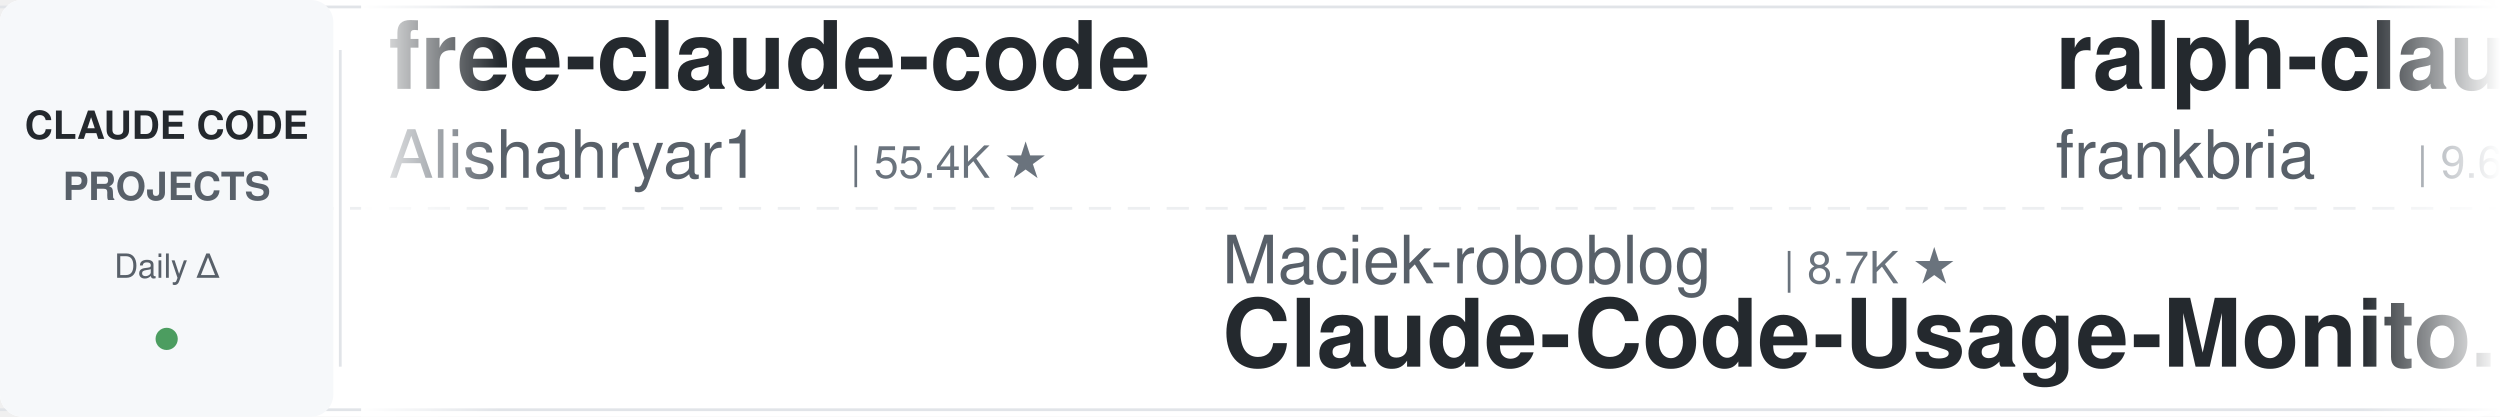
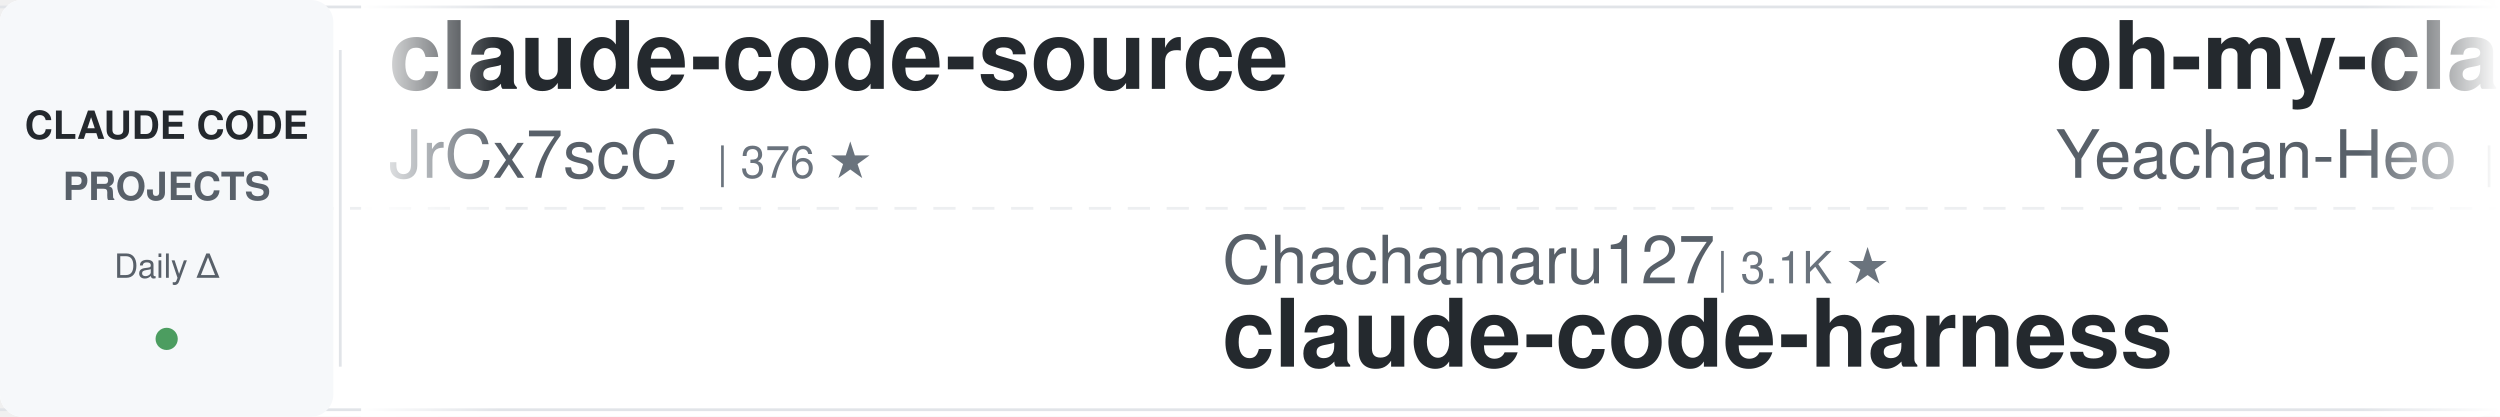
<svg xmlns="http://www.w3.org/2000/svg" width="900" height="150">
  <defs>
    <linearGradient id="leftFade" x1="0%" y1="0%" x2="100%" y2="0%">
      <stop offset="0%" style="stop-color:#ffffff;stop-opacity:1" />
      <stop offset="100%" style="stop-color:#ffffff;stop-opacity:0" />
    </linearGradient>
    <linearGradient id="rightFade" x1="0%" y1="0%" x2="100%" y2="0%">
      <stop offset="0%" style="stop-color:#ffffff;stop-opacity:0" />
      <stop offset="100%" style="stop-color:#ffffff;stop-opacity:1" />
    </linearGradient>
  </defs>
  <rect width="900" height="150" fill="#ffffff" rx="8" />
  <rect x="0" y="2" width="900" height="1" fill="#e1e4e8" />
  <rect x="0" y="147" width="900" height="1" fill="#e1e4e8" />
  <line x1="0" y1="75" x2="900" y2="75" stroke="#e1e4e8" stroke-width="1" stroke-dasharray="8 6" opacity="0.6" />
  <rect x="0" y="0" width="120" height="150" fill="#f6f8fa" rx="8" />
  <text x="60" y="50" font-family="-apple-system, BlinkMacSystemFont, 'Segoe UI', Helvetica, Arial, sans-serif" font-size="14" font-weight="600" fill="#24292e" text-anchor="middle">CLAUDE CODE</text>
  <text x="60" y="72" font-family="-apple-system, BlinkMacSystemFont, 'Segoe UI', Helvetica, Arial, sans-serif" font-size="14" font-weight="600" fill="#586069" text-anchor="middle">PROJECTS</text>
  <text x="60" y="100" font-family="-apple-system, BlinkMacSystemFont, 'Segoe UI', Helvetica, Arial, sans-serif" font-size="12" font-weight="500" fill="#586069" text-anchor="middle">Daily Δ</text>
  <circle cx="60" cy="122" r="4" fill="#22863a" opacity="0.8" />
  <rect x="122" y="18" width="1" height="114" fill="#e1e4e8" />
  <clipPath id="tickerClip">
    <rect x="130" y="0" width="770" height="150" />
  </clipPath>
  <g clip-path="url(#tickerClip)">
    <g id="tickerItems">
      <animateTransform attributeName="transform" attributeType="XML" type="translate" from="0 0" to="-3000 0" dur="54s" repeatCount="indefinite" />
      <g transform="translate(0, 0)">
-         <text x="140" y="32" font-family="-apple-system, BlinkMacSystemFont, 'Segoe UI', Helvetica, Arial, sans-serif" font-size="34" font-weight="600" fill="#24292e">free-claude-code</text>
-         <text x="140" y="64" font-family="-apple-system, BlinkMacSystemFont, 'Segoe UI', Helvetica, Arial, sans-serif" font-size="24" font-weight="400" fill="#586069">Alishahryar1</text>
-         <text x="306" y="64" font-family="-apple-system, BlinkMacSystemFont, 'Segoe UI', Helvetica, Arial, sans-serif" font-size="16" font-weight="500" fill="#6a737d">| 55.4K ★</text>
+         <text x="140" y="32" font-family="-apple-system, BlinkMacSystemFont, 'Segoe UI', Helvetica, Arial, sans-serif" font-size="34" font-weight="600" fill="#24292e">claude-code-source</text>
+         <text x="140" y="64" font-family="-apple-system, BlinkMacSystemFont, 'Segoe UI', Helvetica, Arial, sans-serif" font-size="24" font-weight="400" fill="#586069">JrCx7scC</text>
+         <text x="258" y="64" font-family="-apple-system, BlinkMacSystemFont, 'Segoe UI', Helvetica, Arial, sans-serif" font-size="16" font-weight="500" fill="#6a737d">| 376 ★</text>
      </g>
      <g transform="translate(300, 0)">
-         <text x="140" y="102" font-family="-apple-system, BlinkMacSystemFont, 'Segoe UI', Helvetica, Arial, sans-serif" font-size="24" font-weight="400" fill="#586069">Maciek-roboblog</text>
-         <text x="342" y="102" font-family="-apple-system, BlinkMacSystemFont, 'Segoe UI', Helvetica, Arial, sans-serif" font-size="16" font-weight="500" fill="#6a737d">| 8.7K ★</text>
-         <text x="140" y="132" font-family="-apple-system, BlinkMacSystemFont, 'Segoe UI', Helvetica, Arial, sans-serif" font-size="34" font-weight="600" fill="#24292e">Claude-Code-Usage-Monito...</text>
+         <text x="140" y="102" font-family="-apple-system, BlinkMacSystemFont, 'Segoe UI', Helvetica, Arial, sans-serif" font-size="24" font-weight="400" fill="#586069">Chachamaru127</text>
+         <text x="318" y="102" font-family="-apple-system, BlinkMacSystemFont, 'Segoe UI', Helvetica, Arial, sans-serif" font-size="16" font-weight="500" fill="#6a737d">| 3.1K ★</text>
+         <text x="140" y="132" font-family="-apple-system, BlinkMacSystemFont, 'Segoe UI', Helvetica, Arial, sans-serif" font-size="34" font-weight="600" fill="#24292e">claude-code-harness</text>
      </g>
      <g transform="translate(600, 0)">
-         <text x="140" y="32" font-family="-apple-system, BlinkMacSystemFont, 'Segoe UI', Helvetica, Arial, sans-serif" font-size="34" font-weight="600" fill="#24292e">ralph-claude-code</text>
-         <text x="140" y="64" font-family="-apple-system, BlinkMacSystemFont, 'Segoe UI', Helvetica, Arial, sans-serif" font-size="24" font-weight="400" fill="#586069">frankbria</text>
-         <text x="270" y="64" font-family="-apple-system, BlinkMacSystemFont, 'Segoe UI', Helvetica, Arial, sans-serif" font-size="16" font-weight="500" fill="#6a737d">| 9.6K ★</text>
+         <text x="140" y="32" font-family="-apple-system, BlinkMacSystemFont, 'Segoe UI', Helvetica, Arial, sans-serif" font-size="34" font-weight="600" fill="#24292e">oh-my-claudecode</text>
+         <text x="140" y="64" font-family="-apple-system, BlinkMacSystemFont, 'Segoe UI', Helvetica, Arial, sans-serif" font-size="24" font-weight="400" fill="#586069">Yeachan-Heo</text>
+         <text x="294" y="64" font-family="-apple-system, BlinkMacSystemFont, 'Segoe UI', Helvetica, Arial, sans-serif" font-size="16" font-weight="500" fill="#6a737d">| 39.2K ★</text>
      </g>
      <g transform="translate(900, 0)">
-         <text x="140" y="102" font-family="-apple-system, BlinkMacSystemFont, 'Segoe UI', Helvetica, Arial, sans-serif" font-size="24" font-weight="400" fill="#586069">simonw</text>
-         <text x="234" y="102" font-family="-apple-system, BlinkMacSystemFont, 'Segoe UI', Helvetica, Arial, sans-serif" font-size="16" font-weight="500" fill="#6a737d">| 1.7K ★</text>
-         <text x="140" y="132" font-family="-apple-system, BlinkMacSystemFont, 'Segoe UI', Helvetica, Arial, sans-serif" font-size="34" font-weight="600" fill="#24292e">claude-code-transcripts</text>
+         <text x="140" y="102" font-family="-apple-system, BlinkMacSystemFont, 'Segoe UI', Helvetica, Arial, sans-serif" font-size="24" font-weight="400" fill="#586069">disler</text>
+         <text x="234" y="102" font-family="-apple-system, BlinkMacSystemFont, 'Segoe UI', Helvetica, Arial, sans-serif" font-size="16" font-weight="500" fill="#6a737d">| 3.9K ★</text>
+         <text x="140" y="132" font-family="-apple-system, BlinkMacSystemFont, 'Segoe UI', Helvetica, Arial, sans-serif" font-size="34" font-weight="600" fill="#24292e">claude-code-hooks-master...</text>
      </g>
      <g transform="translate(1200, 0)">
-         <text x="140" y="32" font-family="-apple-system, BlinkMacSystemFont, 'Segoe UI', Helvetica, Arial, sans-serif" font-size="34" font-weight="600" fill="#24292e">claude-code-workflows</text>
-         <text x="140" y="64" font-family="-apple-system, BlinkMacSystemFont, 'Segoe UI', Helvetica, Arial, sans-serif" font-size="24" font-weight="400" fill="#586069">OneRedOak</text>
-         <text x="270" y="64" font-family="-apple-system, BlinkMacSystemFont, 'Segoe UI', Helvetica, Arial, sans-serif" font-size="16" font-weight="500" fill="#6a737d">| 3.9K ★</text>
+         <text x="140" y="32" font-family="-apple-system, BlinkMacSystemFont, 'Segoe UI', Helvetica, Arial, sans-serif" font-size="34" font-weight="600" fill="#24292e">edmunds-claude-code</text>
+         <text x="140" y="64" font-family="-apple-system, BlinkMacSystemFont, 'Segoe UI', Helvetica, Arial, sans-serif" font-size="24" font-weight="400" fill="#586069">edmund-io</text>
+         <text x="270" y="64" font-family="-apple-system, BlinkMacSystemFont, 'Segoe UI', Helvetica, Arial, sans-serif" font-size="16" font-weight="500" fill="#6a737d">| 1.5K ★</text>
      </g>
      <g transform="translate(1500, 0)">
-         <text x="140" y="102" font-family="-apple-system, BlinkMacSystemFont, 'Segoe UI', Helvetica, Arial, sans-serif" font-size="24" font-weight="400" fill="#586069">asgeirtj</text>
-         <text x="258" y="102" font-family="-apple-system, BlinkMacSystemFont, 'Segoe UI', Helvetica, Arial, sans-serif" font-size="16" font-weight="500" fill="#6a737d">| 67.4K ★</text>
-         <text x="140" y="132" font-family="-apple-system, BlinkMacSystemFont, 'Segoe UI', Helvetica, Arial, sans-serif" font-size="34" font-weight="600" fill="#24292e">system_prompts_leaks</text>
+         <text x="140" y="102" font-family="-apple-system, BlinkMacSystemFont, 'Segoe UI', Helvetica, Arial, sans-serif" font-size="24" font-weight="400" fill="#586069">kodu-ai</text>
+         <text x="246" y="102" font-family="-apple-system, BlinkMacSystemFont, 'Segoe UI', Helvetica, Arial, sans-serif" font-size="16" font-weight="500" fill="#6a737d">| 5.2K ★</text>
+         <text x="140" y="132" font-family="-apple-system, BlinkMacSystemFont, 'Segoe UI', Helvetica, Arial, sans-serif" font-size="34" font-weight="600" fill="#24292e">claude-coder</text>
      </g>
      <g transform="translate(1800, 0)">
-         <text x="140" y="32" font-family="-apple-system, BlinkMacSystemFont, 'Segoe UI', Helvetica, Arial, sans-serif" font-size="34" font-weight="600" fill="#24292e">arcads-claude-code</text>
-         <text x="140" y="64" font-family="-apple-system, BlinkMacSystemFont, 'Segoe UI', Helvetica, Arial, sans-serif" font-size="24" font-weight="400" fill="#586069">krusemediallc</text>
-         <text x="318" y="64" font-family="-apple-system, BlinkMacSystemFont, 'Segoe UI', Helvetica, Arial, sans-serif" font-size="16" font-weight="500" fill="#6a737d">| 1.5K ★</text>
+         <text x="140" y="32" font-family="-apple-system, BlinkMacSystemFont, 'Segoe UI', Helvetica, Arial, sans-serif" font-size="34" font-weight="600" fill="#24292e">claude-code-cli</text>
+         <text x="140" y="64" font-family="-apple-system, BlinkMacSystemFont, 'Segoe UI', Helvetica, Arial, sans-serif" font-size="24" font-weight="400" fill="#586069">huangserva</text>
+         <text x="282" y="64" font-family="-apple-system, BlinkMacSystemFont, 'Segoe UI', Helvetica, Arial, sans-serif" font-size="16" font-weight="500" fill="#6a737d">| 629 ★</text>
      </g>
      <g transform="translate(2100, 0)">
-         <text x="140" y="102" font-family="-apple-system, BlinkMacSystemFont, 'Segoe UI', Helvetica, Arial, sans-serif" font-size="24" font-weight="400" fill="#586069">anthropics</text>
-         <text x="282" y="102" font-family="-apple-system, BlinkMacSystemFont, 'Segoe UI', Helvetica, Arial, sans-serif" font-size="16" font-weight="500" fill="#6a737d">| 8.9K ★</text>
-         <text x="140" y="132" font-family="-apple-system, BlinkMacSystemFont, 'Segoe UI', Helvetica, Arial, sans-serif" font-size="34" font-weight="600" fill="#24292e">claude-code-action</text>
+         <text x="140" y="102" font-family="-apple-system, BlinkMacSystemFont, 'Segoe UI', Helvetica, Arial, sans-serif" font-size="24" font-weight="400" fill="#586069">Donchitos</text>
+         <text x="270" y="102" font-family="-apple-system, BlinkMacSystemFont, 'Segoe UI', Helvetica, Arial, sans-serif" font-size="16" font-weight="500" fill="#6a737d">| 25.2K ★</text>
+         <text x="140" y="132" font-family="-apple-system, BlinkMacSystemFont, 'Segoe UI', Helvetica, Arial, sans-serif" font-size="34" font-weight="600" fill="#24292e">Claude-Code-Game-Studios</text>
      </g>
      <g transform="translate(2400, 0)">
-         <text x="140" y="32" font-family="-apple-system, BlinkMacSystemFont, 'Segoe UI', Helvetica, Arial, sans-serif" font-size="34" font-weight="600" fill="#24292e">pi-vs-claude-code</text>
-         <text x="140" y="64" font-family="-apple-system, BlinkMacSystemFont, 'Segoe UI', Helvetica, Arial, sans-serif" font-size="24" font-weight="400" fill="#586069">disler</text>
-         <text x="234" y="64" font-family="-apple-system, BlinkMacSystemFont, 'Segoe UI', Helvetica, Arial, sans-serif" font-size="16" font-weight="500" fill="#6a737d">| 1.7K ★</text>
+         <text x="140" y="32" font-family="-apple-system, BlinkMacSystemFont, 'Segoe UI', Helvetica, Arial, sans-serif" font-size="34" font-weight="600" fill="#24292e">claude-code-infrastructu...</text>
+         <text x="140" y="64" font-family="-apple-system, BlinkMacSystemFont, 'Segoe UI', Helvetica, Arial, sans-serif" font-size="24" font-weight="400" fill="#586069">diet103</text>
+         <text x="246" y="64" font-family="-apple-system, BlinkMacSystemFont, 'Segoe UI', Helvetica, Arial, sans-serif" font-size="16" font-weight="500" fill="#6a737d">| 10.0K ★</text>
      </g>
      <g transform="translate(2700, 0)">
-         <text x="140" y="102" font-family="-apple-system, BlinkMacSystemFont, 'Segoe UI', Helvetica, Arial, sans-serif" font-size="24" font-weight="400" fill="#586069">multica-ai</text>
-         <text x="282" y="102" font-family="-apple-system, BlinkMacSystemFont, 'Segoe UI', Helvetica, Arial, sans-serif" font-size="16" font-weight="500" fill="#6a737d">| 213.8K ★</text>
-         <text x="140" y="132" font-family="-apple-system, BlinkMacSystemFont, 'Segoe UI', Helvetica, Arial, sans-serif" font-size="34" font-weight="600" fill="#24292e">andrej-karpathy-skills</text>
+         <text x="140" y="102" font-family="-apple-system, BlinkMacSystemFont, 'Segoe UI', Helvetica, Arial, sans-serif" font-size="24" font-weight="400" fill="#586069">anthropics</text>
+         <text x="282" y="102" font-family="-apple-system, BlinkMacSystemFont, 'Segoe UI', Helvetica, Arial, sans-serif" font-size="16" font-weight="500" fill="#6a737d">| 177.0K ★</text>
+         <text x="140" y="132" font-family="-apple-system, BlinkMacSystemFont, 'Segoe UI', Helvetica, Arial, sans-serif" font-size="34" font-weight="600" fill="#24292e">skills</text>
      </g>
      <g transform="translate(3000, 0)">
-         <text x="140" y="32" font-family="-apple-system, BlinkMacSystemFont, 'Segoe UI', Helvetica, Arial, sans-serif" font-size="34" font-weight="600" fill="#24292e">free-claude-code</text>
-         <text x="140" y="64" font-family="-apple-system, BlinkMacSystemFont, 'Segoe UI', Helvetica, Arial, sans-serif" font-size="24" font-weight="400" fill="#586069">Alishahryar1</text>
-         <text x="306" y="64" font-family="-apple-system, BlinkMacSystemFont, 'Segoe UI', Helvetica, Arial, sans-serif" font-size="16" font-weight="500" fill="#6a737d">| 55.4K ★</text>
+         <text x="140" y="32" font-family="-apple-system, BlinkMacSystemFont, 'Segoe UI', Helvetica, Arial, sans-serif" font-size="34" font-weight="600" fill="#24292e">claude-code-source</text>
+         <text x="140" y="64" font-family="-apple-system, BlinkMacSystemFont, 'Segoe UI', Helvetica, Arial, sans-serif" font-size="24" font-weight="400" fill="#586069">JrCx7scC</text>
+         <text x="258" y="64" font-family="-apple-system, BlinkMacSystemFont, 'Segoe UI', Helvetica, Arial, sans-serif" font-size="16" font-weight="500" fill="#6a737d">| 376 ★</text>
      </g>
      <g transform="translate(3300, 0)">
-         <text x="140" y="102" font-family="-apple-system, BlinkMacSystemFont, 'Segoe UI', Helvetica, Arial, sans-serif" font-size="24" font-weight="400" fill="#586069">Maciek-roboblog</text>
-         <text x="342" y="102" font-family="-apple-system, BlinkMacSystemFont, 'Segoe UI', Helvetica, Arial, sans-serif" font-size="16" font-weight="500" fill="#6a737d">| 8.7K ★</text>
-         <text x="140" y="132" font-family="-apple-system, BlinkMacSystemFont, 'Segoe UI', Helvetica, Arial, sans-serif" font-size="34" font-weight="600" fill="#24292e">Claude-Code-Usage-Monito...</text>
+         <text x="140" y="102" font-family="-apple-system, BlinkMacSystemFont, 'Segoe UI', Helvetica, Arial, sans-serif" font-size="24" font-weight="400" fill="#586069">Chachamaru127</text>
+         <text x="318" y="102" font-family="-apple-system, BlinkMacSystemFont, 'Segoe UI', Helvetica, Arial, sans-serif" font-size="16" font-weight="500" fill="#6a737d">| 3.1K ★</text>
+         <text x="140" y="132" font-family="-apple-system, BlinkMacSystemFont, 'Segoe UI', Helvetica, Arial, sans-serif" font-size="34" font-weight="600" fill="#24292e">claude-code-harness</text>
      </g>
      <g transform="translate(3600, 0)">
-         <text x="140" y="32" font-family="-apple-system, BlinkMacSystemFont, 'Segoe UI', Helvetica, Arial, sans-serif" font-size="34" font-weight="600" fill="#24292e">ralph-claude-code</text>
-         <text x="140" y="64" font-family="-apple-system, BlinkMacSystemFont, 'Segoe UI', Helvetica, Arial, sans-serif" font-size="24" font-weight="400" fill="#586069">frankbria</text>
-         <text x="270" y="64" font-family="-apple-system, BlinkMacSystemFont, 'Segoe UI', Helvetica, Arial, sans-serif" font-size="16" font-weight="500" fill="#6a737d">| 9.6K ★</text>
+         <text x="140" y="32" font-family="-apple-system, BlinkMacSystemFont, 'Segoe UI', Helvetica, Arial, sans-serif" font-size="34" font-weight="600" fill="#24292e">oh-my-claudecode</text>
+         <text x="140" y="64" font-family="-apple-system, BlinkMacSystemFont, 'Segoe UI', Helvetica, Arial, sans-serif" font-size="24" font-weight="400" fill="#586069">Yeachan-Heo</text>
+         <text x="294" y="64" font-family="-apple-system, BlinkMacSystemFont, 'Segoe UI', Helvetica, Arial, sans-serif" font-size="16" font-weight="500" fill="#6a737d">| 39.2K ★</text>
      </g>
      <g transform="translate(3900, 0)">
-         <text x="140" y="102" font-family="-apple-system, BlinkMacSystemFont, 'Segoe UI', Helvetica, Arial, sans-serif" font-size="24" font-weight="400" fill="#586069">simonw</text>
-         <text x="234" y="102" font-family="-apple-system, BlinkMacSystemFont, 'Segoe UI', Helvetica, Arial, sans-serif" font-size="16" font-weight="500" fill="#6a737d">| 1.7K ★</text>
-         <text x="140" y="132" font-family="-apple-system, BlinkMacSystemFont, 'Segoe UI', Helvetica, Arial, sans-serif" font-size="34" font-weight="600" fill="#24292e">claude-code-transcripts</text>
+         <text x="140" y="102" font-family="-apple-system, BlinkMacSystemFont, 'Segoe UI', Helvetica, Arial, sans-serif" font-size="24" font-weight="400" fill="#586069">disler</text>
+         <text x="234" y="102" font-family="-apple-system, BlinkMacSystemFont, 'Segoe UI', Helvetica, Arial, sans-serif" font-size="16" font-weight="500" fill="#6a737d">| 3.9K ★</text>
+         <text x="140" y="132" font-family="-apple-system, BlinkMacSystemFont, 'Segoe UI', Helvetica, Arial, sans-serif" font-size="34" font-weight="600" fill="#24292e">claude-code-hooks-master...</text>
      </g>
    </g>
  </g>
  <rect x="130" y="0" width="50" height="150" fill="url(#leftFade)" />
  <rect x="850" y="0" width="50" height="150" fill="url(#rightFade)" />
</svg>
